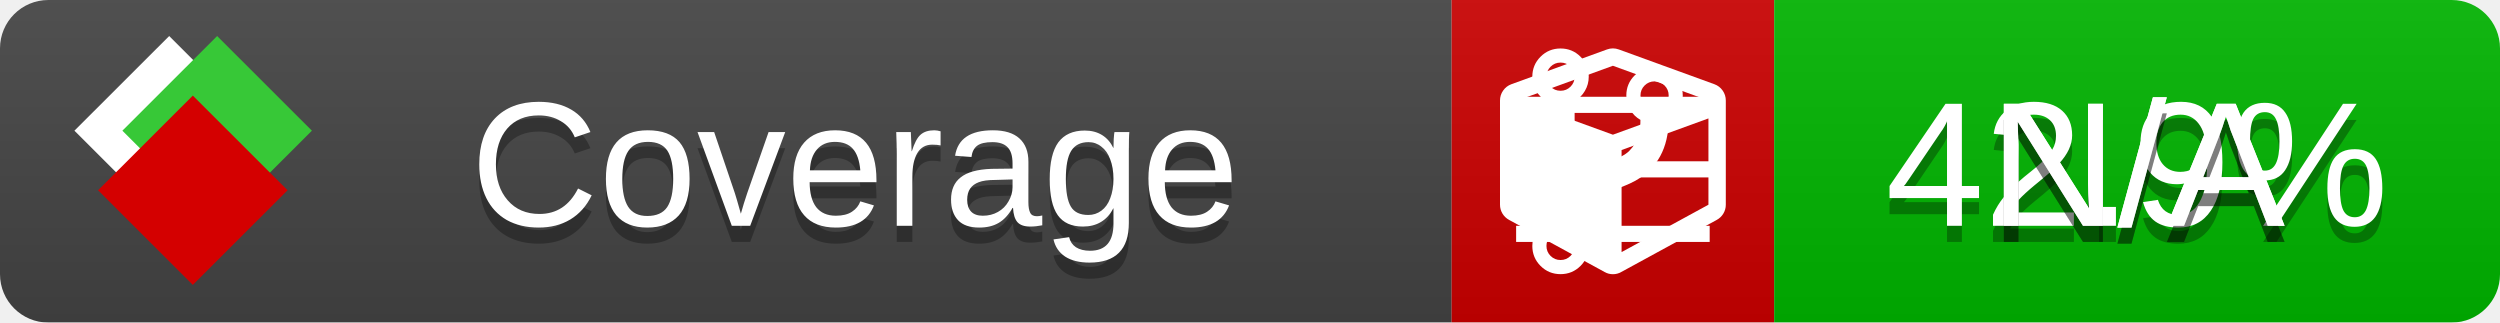
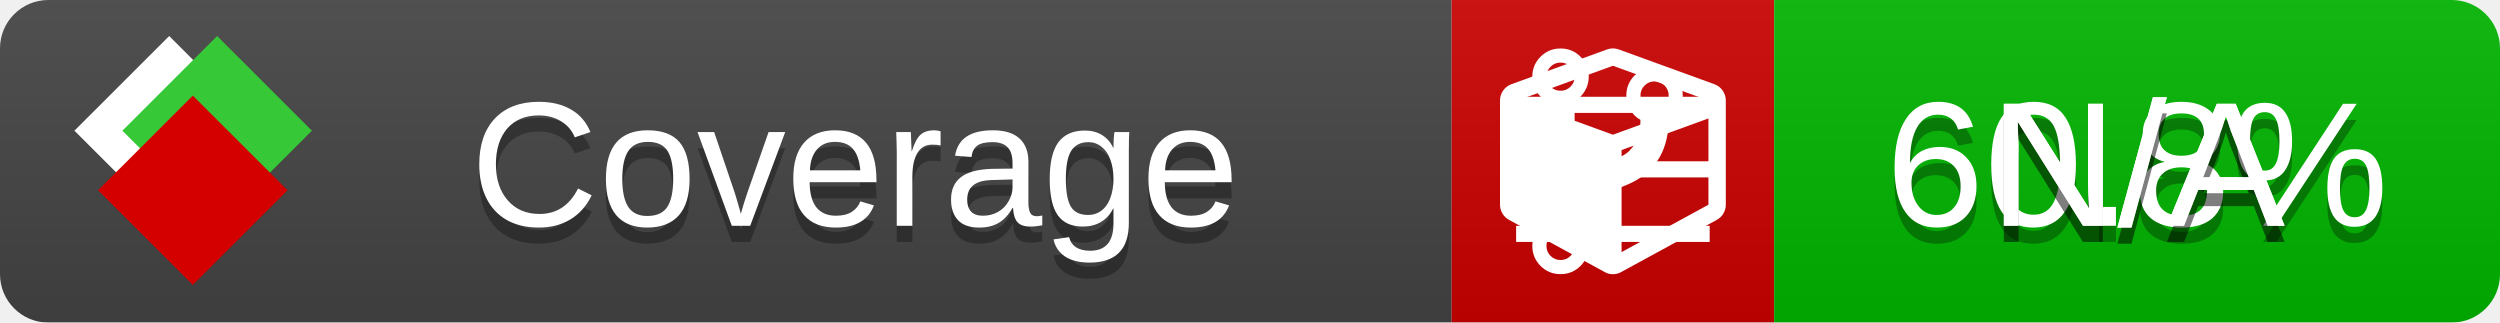
<svg xmlns="http://www.w3.org/2000/svg" xmlns:xlink="http://www.w3.org/1999/xlink" width="155" height="20">
  <style type="text/css">
          
            @keyframes fade1 {
                0% { visibility: visible; opacity: 1; }
               27% { visibility: visible; opacity: 1; }
               33% { visibility: hidden; opacity: 0; }
               60% { visibility: hidden; opacity: 0; }
               66% { visibility: hidden; opacity: 0; }
               93% { visibility: hidden; opacity: 0; }
              100% { visibility: visible; opacity: 1; }
            }
            @keyframes fade2 {
                0% { visibility: hidden; opacity: 0; }
               27% { visibility: hidden; opacity: 0; }
               33% { visibility: visible; opacity: 1; }
               60% { visibility: visible; opacity: 1; }
               66% { visibility: hidden; opacity: 0; }
               93% { visibility: hidden; opacity: 0; }
              100% { visibility: hidden; opacity: 0; }
            }
            @keyframes fade3 {
                0% { visibility: hidden; opacity: 0; }
               27% { visibility: hidden; opacity: 0; }
               33% { visibility: hidden; opacity: 0; }
               60% { visibility: hidden; opacity: 0; }
               66% { visibility: visible; opacity: 1; }
               93% { visibility: visible; opacity: 1; }
              100% { visibility: hidden; opacity: 0; }
            }
            .linecoverage {
                animation-duration: 15s;
                animation-name: fade1;
                animation-iteration-count: infinite;
            }
            .branchcoverage {
                animation-duration: 15s;
                animation-name: fade2;
                animation-iteration-count: infinite;
            }
            .methodcoverage {
                animation-duration: 15s;
                animation-name: fade3;
                animation-iteration-count: infinite;
            }
          
    </style>
  <defs>
    <linearGradient id="gradient" x2="0" y2="100%">
      <stop offset="0" stop-color="#bbb" stop-opacity=".1" />
      <stop offset="1" stop-opacity=".1" />
    </linearGradient>
    <linearGradient id="c">
      <stop offset="0" stop-color="#d40000" />
      <stop offset="1" stop-color="#ff2a2a" />
    </linearGradient>
    <linearGradient id="a">
      <stop offset="0" stop-color="#e0e0de" />
      <stop offset="1" stop-color="#fff" />
    </linearGradient>
    <linearGradient id="b">
      <stop offset="0" stop-color="#37c837" />
      <stop offset="1" stop-color="#217821" />
    </linearGradient>
    <linearGradient xlink:href="#a" id="e" x1="106.44" x2="69.96" y1="-11.96" y2="-46.84" gradientTransform="matrix(-.8426 -.00045 -.00045 -.8426 -94.27 -75.82)" gradientUnits="userSpaceOnUse" />
    <linearGradient xlink:href="#b" id="f" x1="56.19" x2="77.97" y1="-23.45" y2="10.62" gradientTransform="matrix(.8426 .00045 .00045 .8426 94.27 75.82)" gradientUnits="userSpaceOnUse" />
    <linearGradient xlink:href="#c" id="g" x1="79.98" x2="132.9" y1="10.79" y2="10.79" gradientTransform="matrix(.8426 .00045 .00045 .8426 94.27 75.82)" gradientUnits="userSpaceOnUse" />
    <mask id="mask">
      <rect width="155" height="20" rx="3" fill="#fff" />
    </mask>
    <g id="icon" transform="matrix(.04486 0 0 .04481 -.48 -.63)">
      <rect width="52.92" height="52.92" x="-109.72" y="-27.13" fill="url(#e)" transform="rotate(-135)" />
      <rect width="52.92" height="52.92" x="70.19" y="-39.18" fill="url(#f)" transform="rotate(45)" />
      <rect width="52.92" height="52.92" x="80.05" y="-15.74" fill="url(#g)" transform="rotate(45)" />
    </g>
  </defs>
  <g mask="url(#mask)">
    <rect x="0" y="0" width="90" height="20" fill="#444" />
    <rect x="90" y="0" width="20" height="20" fill="#c00" />
    <rect x="110" y="0" width="45" height="20" fill="#00B600" />
    <rect x="0" y="0" width="155" height="20" fill="url(#gradient)" />
  </g>
  <g>
    <path class="linecoverage" stroke="#fff" d="M94 6.5 h12 M94 10.5 h12 M94 14.5 h12" />
    <path class="branchcoverage" fill="#fff" d="m 97.628,15.247 q 0,-0.364 -0.255,-0.619 -0.255,-0.255 -0.619,-0.255 -0.364,0 -0.619,0.255 -0.255,0.255 -0.255,0.619 0,0.364 0.255,0.619 0.255,0.255 0.619,0.255 0.364,0 0.619,-0.255 0.255,-0.255 0.255,-0.619 z m 0,-10.493 q 0,-0.364 -0.255,-0.619 -0.255,-0.255 -0.619,-0.255 -0.364,0 -0.619,0.255 -0.255,0.255 -0.255,0.619 0,0.364 0.255,0.619 0.255,0.255 0.619,0.255 0.364,0 0.619,-0.255 0.255,-0.255 0.255,-0.619 z m 5.83,1.166 q 0,-0.364 -0.255,-0.619 -0.255,-0.255 -0.619,-0.255 -0.364,0 -0.619,0.255 -0.255,0.255 -0.255,0.619 0,0.364 0.255,0.619 0.255,0.255 0.619,0.255 0.364,0 0.619,-0.255 0.255,-0.255 0.255,-0.619 z m 0.874,0 q 0,0.474 -0.237,0.879 -0.237,0.405 -0.638,0.633 -0.018,2.614 -2.059,3.771 -0.619,0.346 -1.849,0.738 -1.166,0.364 -1.544,0.647 -0.378,0.282 -0.378,0.911 l 0,0.237 q 0.401,0.228 0.638,0.633 0.237,0.405 0.237,0.879 0,0.729 -0.51,1.239 -0.51,0.51 -1.239,0.51 -0.729,0 -1.239,-0.51 -0.51,-0.51 -0.51,-1.239 0,-0.474 0.237,-0.879 0.237,-0.405 0.638,-0.633 l 0,-7.469 q -0.401,-0.228 -0.638,-0.633 -0.237,-0.405 -0.237,-0.879 0,-0.729 0.51,-1.239 0.51,-0.51 1.239,-0.51 0.729,0 1.239,0.51 0.51,0.51 0.51,1.239 0,0.474 -0.237,0.879 -0.237,0.405 -0.638,0.633 l 0,4.527 q 0.492,-0.237 1.403,-0.519 0.501,-0.155 0.797,-0.269 0.296,-0.114 0.642,-0.282 0.346,-0.169 0.537,-0.36 0.191,-0.191 0.369,-0.465 0.178,-0.273 0.255,-0.633 0.077,-0.36 0.077,-0.833 -0.401,-0.228 -0.638,-0.633 -0.237,-0.405 -0.237,-0.879 0,-0.729 0.51,-1.239 0.51,-0.51 1.239,-0.51 0.729,0 1.239,0.51 0.51,0.51 0.51,1.239 z" />
    <path class="methodcoverage" fill="#fff" d="m 100.538,15.629 5.385,-2.936 v -5.351 l -5.385,1.96 z M 100,8.351 105.873,6.214 100,4.077 94.127,6.214 Z m 7,-2.12 v 6.462 q 0,0.294 -0.151,0.547 -0.151,0.252 -0.412,0.395 l -5.923,3.231 q -0.236,0.135 -0.513,0.135 -0.278,0 -0.513,-0.135 l -5.923,-3.231 Q 93.303,13.492 93.151,13.239 93,12.987 93,12.692 v -6.462 q 0,-0.337 0.194,-0.614 0.194,-0.278 0.513,-0.395 l 5.923,-2.154 q 0.185,-0.067 0.37,-0.067 0.185,0 0.37,0.067 l 5.923,2.154 q 0.32,0.118 0.513,0.395 Q 107,5.894 107,6.231 Z" />
  </g>
  <g fill="#fff" text-anchor="middle" font-family="Verdana,Arial,Geneva,sans-serif" font-size="11">
    <a xlink:href="https://github.com/danielpalme/ReportGenerator" target="_top">
      <use xlink:href="#icon" transform="translate(3,1) scale(3.5)" />
    </a>
    <text x="53" y="15" fill="#010101" fill-opacity=".3">Coverage</text>
    <text x="53" y="14" fill="#fff">Coverage</text>
-     <text class="linecoverage" x="132.5" y="15" fill="#010101" fill-opacity=".3">42.9%</text>
-     <text class="linecoverage" x="132.5" y="14">42.9%</text>
+     <text class="linecoverage" x="132.5" y="15" fill="#010101" fill-opacity=".3">60.8%</text>
+     <text class="linecoverage" x="132.5" y="14">60.8%</text>
    <text class="branchcoverage" x="132.5" y="15" fill="#010101" fill-opacity=".3">N/A</text>
    <text class="branchcoverage" x="132.5" y="14">N/A</text>
    <text class="methodcoverage" x="132.5" y="15" fill="#010101" fill-opacity=".3">N/A</text>
    <text class="methodcoverage" x="132.5" y="14">N/A</text>
  </g>
  <g>
    <rect class="linecoverage" x="90" y="0" width="65" height="20" fill-opacity="0" />
    <rect class="branchcoverage" x="90" y="0" width="65" height="20" fill-opacity="0" />
    <rect class="methodcoverage" x="90" y="0" width="65" height="20" fill-opacity="0" />
  </g>
</svg>
